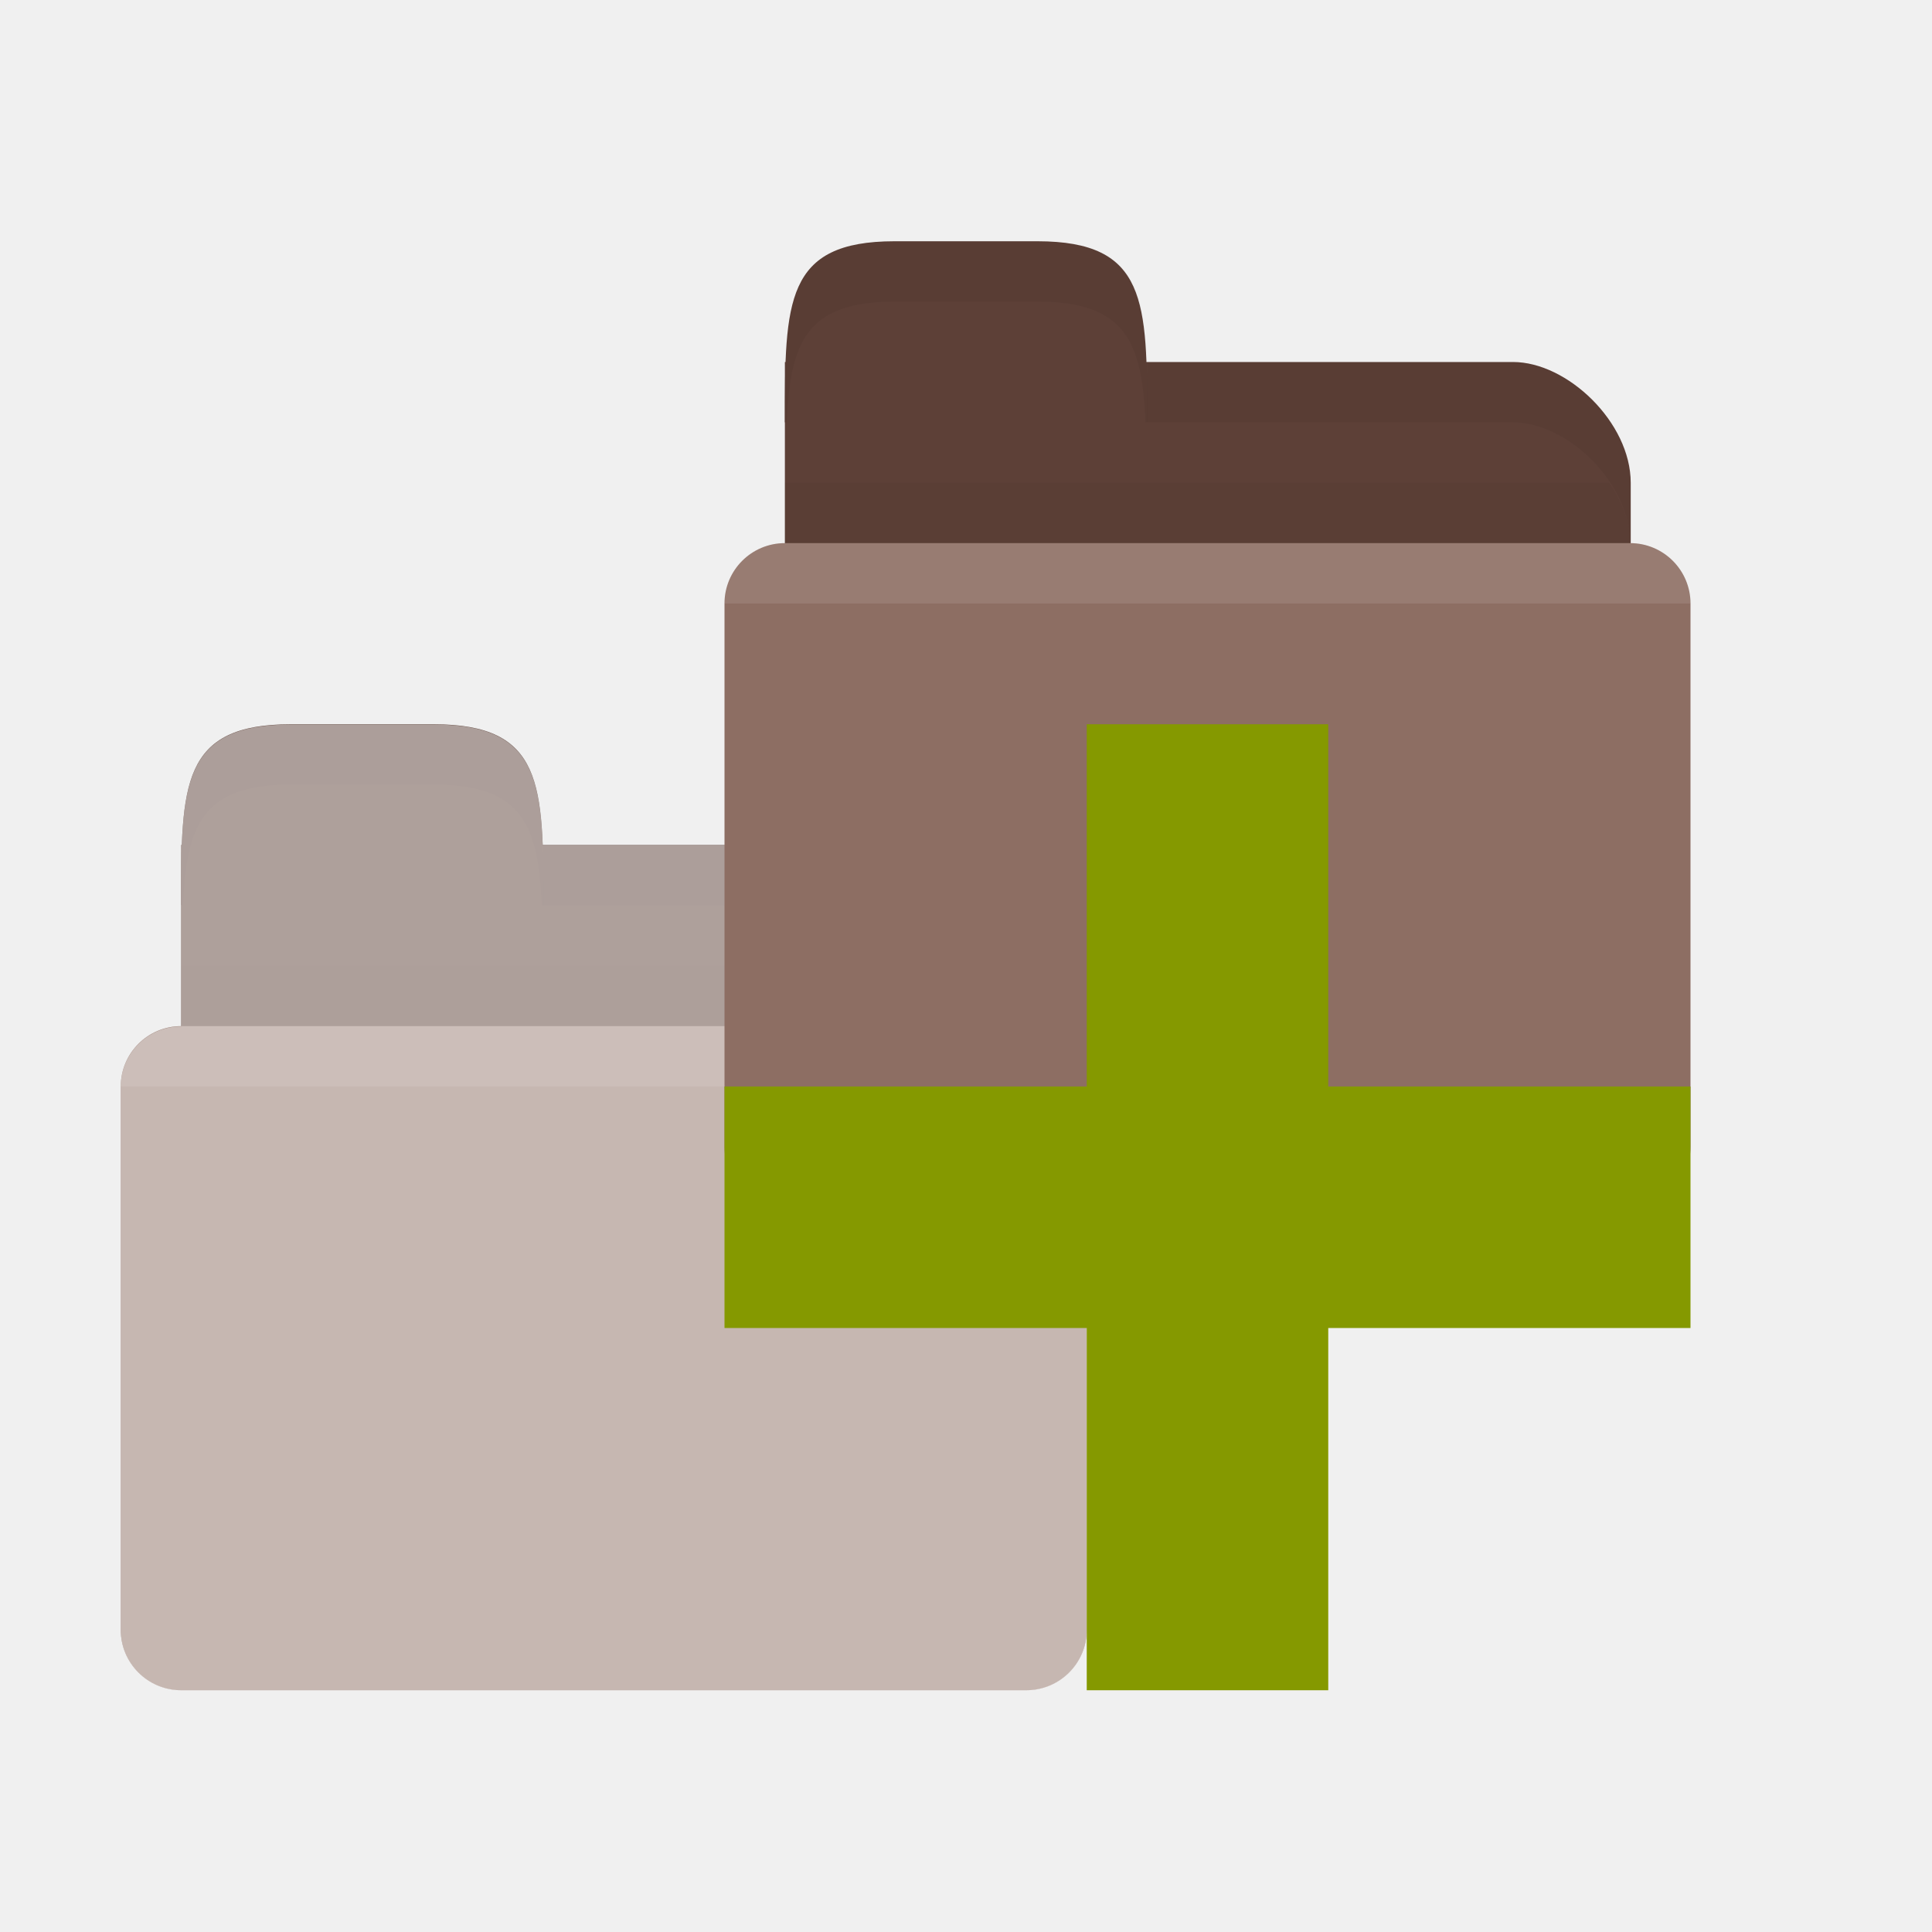
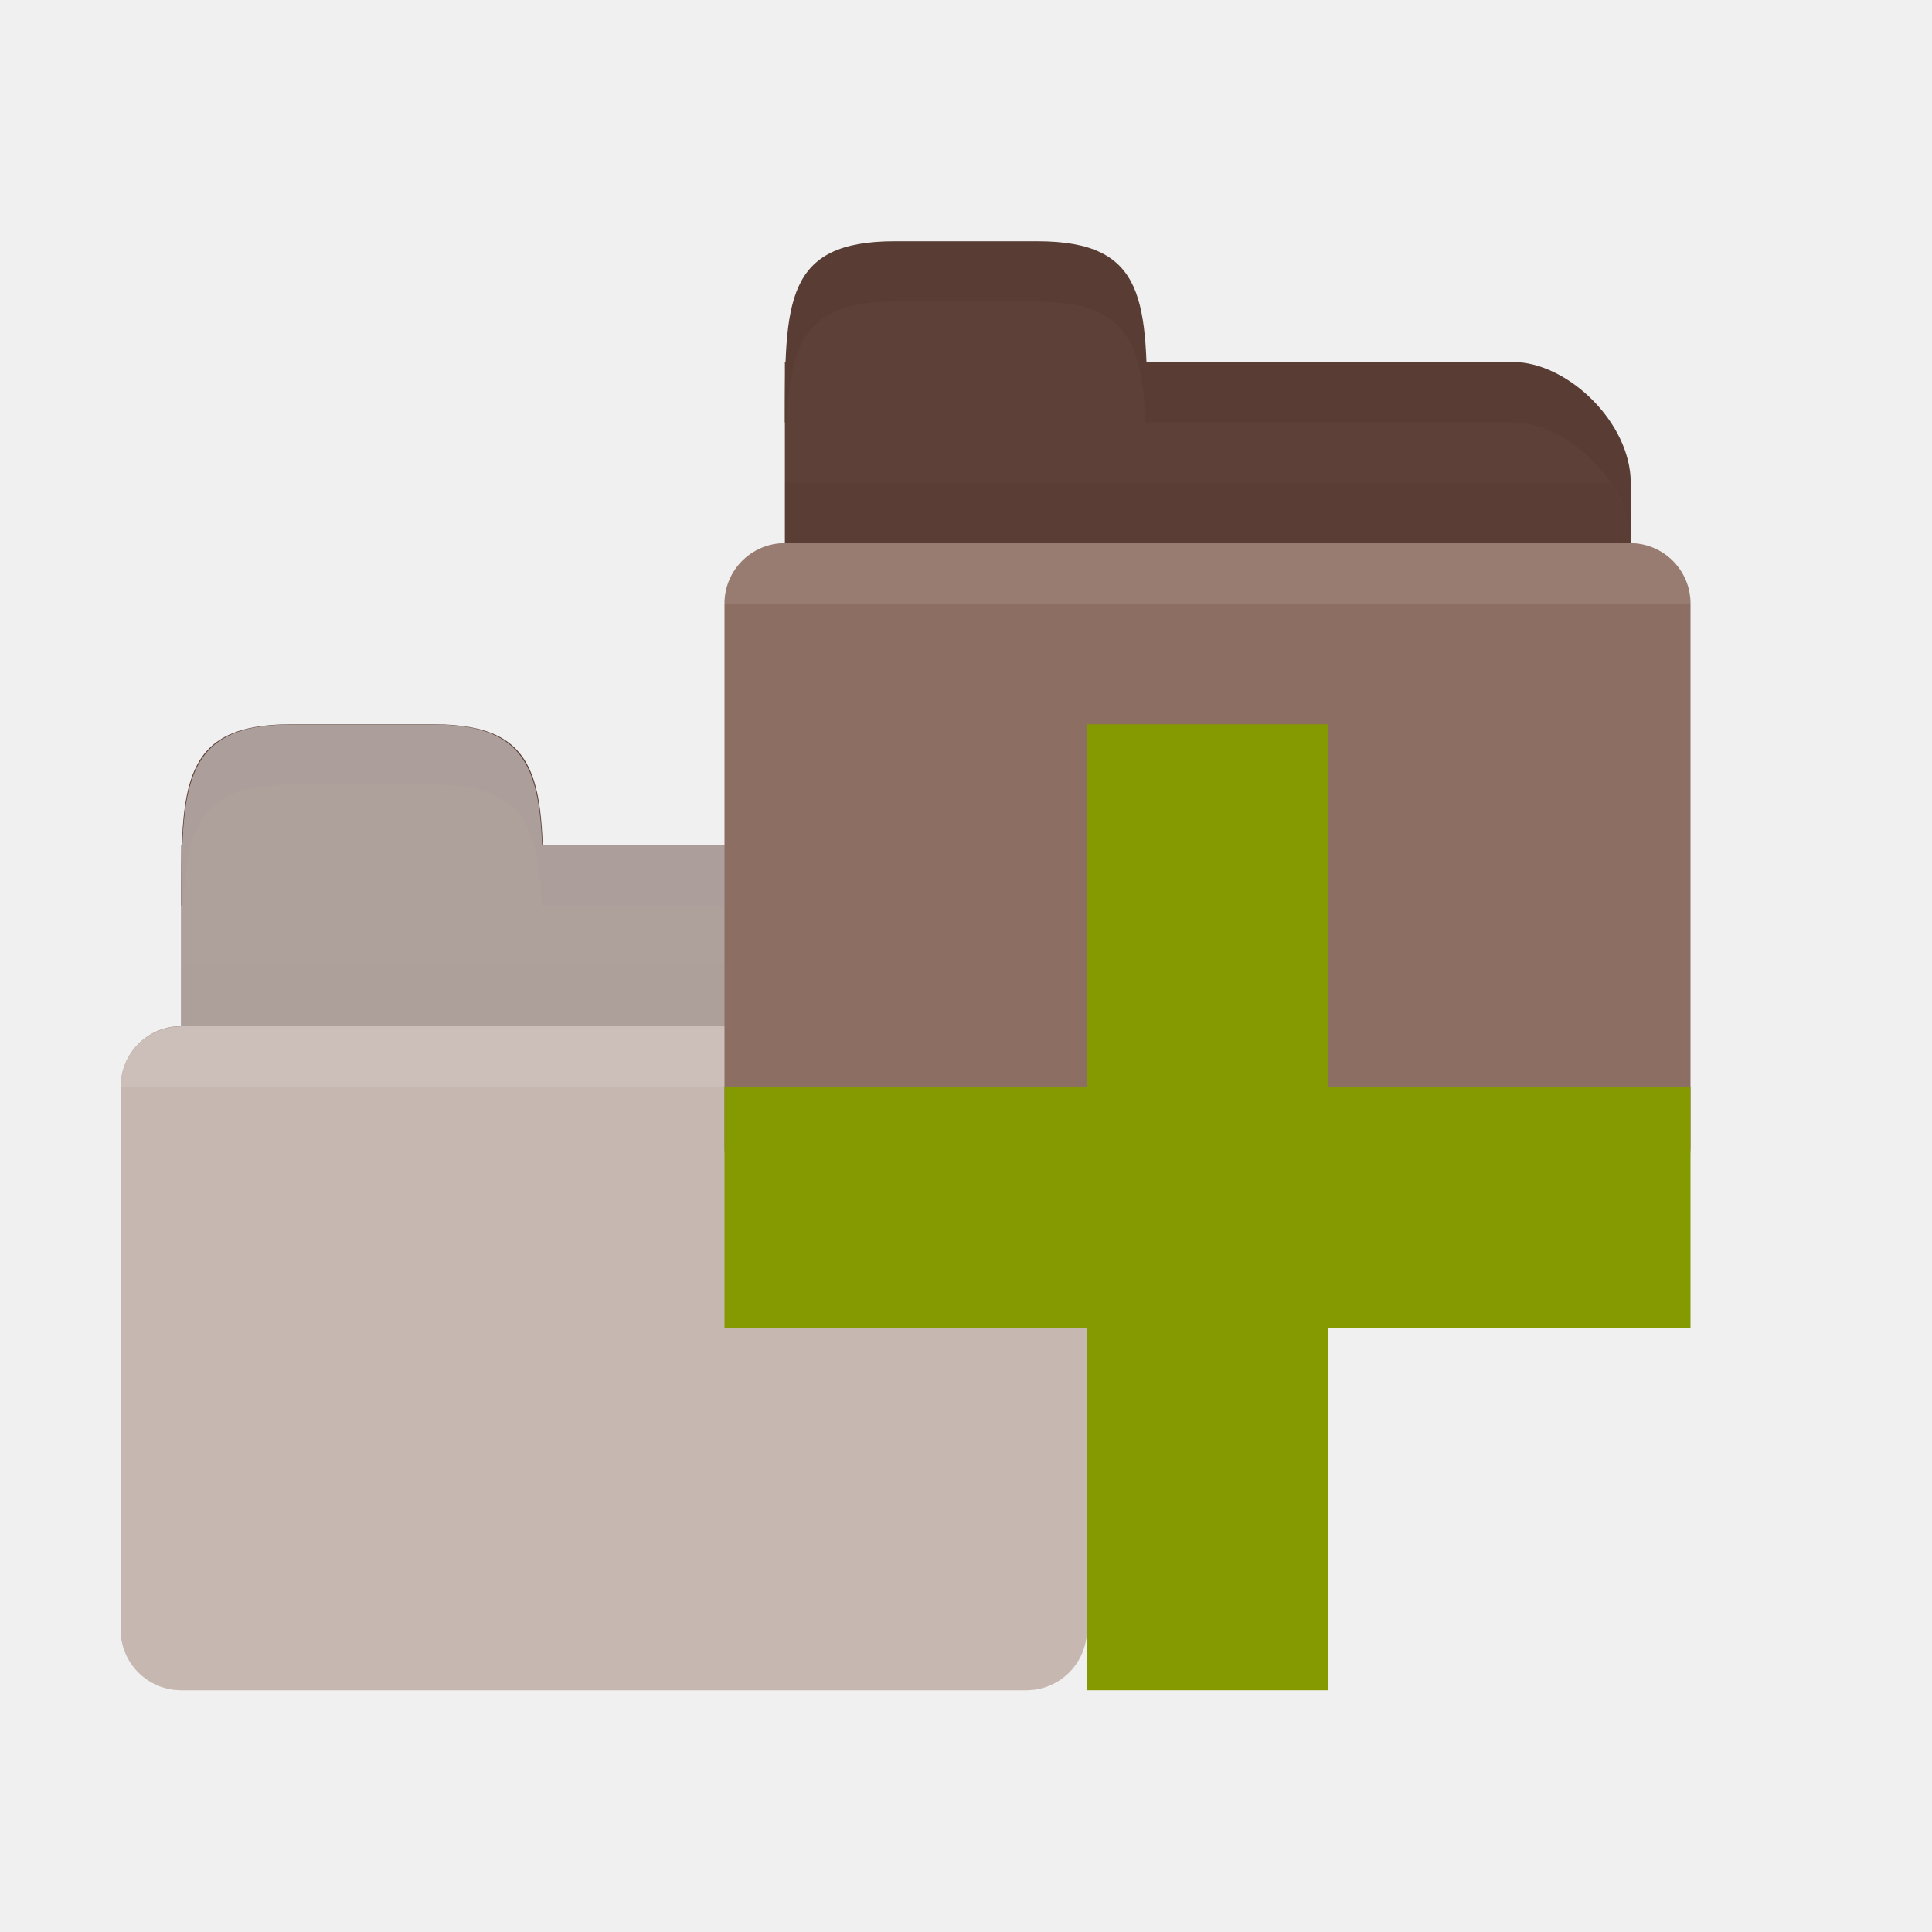
<svg xmlns="http://www.w3.org/2000/svg" viewBox="0 0 16 16">
-   <path d="m 2.5 6.998 5.03 0 c 0.45 0 0.975 0.5 0.975 1 l 0 2 c 0 0.554 -0.449 1 -0.975 1 l -5.03 0 c -0.526 0 -1 -0.446 -1 -1 l 0 -3 z" style="fill:#5d4037;fill-opacity:1;stroke:none" />
-   <path d="m 1.5 7.998 0 1.5 7 0 0 -1 c 0 -0.176 -0.069 -0.346 -0.172 -0.5 l -6.828 0 z" style="fill:#000;opacity:0.03;fill-opacity:1;stroke:none" />
-   <rect rx="0.5" style="fill:#8d6e63;fill-opacity:1;stroke:none" y="8.498" width="8" x="1" height="5.5" />
-   <path d="m 1.5 8.498 c -0.277 0 -0.5 0.223 -0.5 0.5 l 8 0 c 0 -0.277 -0.223 -0.5 -0.5 -0.5 l -7 0 z" style="fill:#fff;opacity:0.1;fill-opacity:1;stroke:none" />
-   <path d="m 1.5 7.498 c 0 -1 0 -1.5 0.909 -1.5 l 1.182 0 c 0.909 0 0.909 0.5 0.909 1.5 z" style="fill:#5d4037;fill-opacity:1;stroke:none" />
-   <path d="m 4.5 6.998 0 0.5 1 0 2.031 0 c 0.45 0 0.969 0.5 0.969 1 l 0 -0.5 c 0 -0.5 -0.519 -1 -0.969 -1 l -2.031 0 z" style="fill:#000;opacity:0.05;fill-opacity:1;stroke:none" />
-   <path d="m 2.406 5.998 c -0.909 0 -0.906 0.5 -0.906 1.5 l 0.016 0 c 0.027 -0.655 0.155 -1 0.891 -1 l 1.188 0 c 0.736 0 0.864 0.345 0.891 1 l 0.016 0 c 0 -1 0.003 -1.5 -0.906 -1.5 l -1.188 0 z" style="fill:#000;opacity:0.05;fill-opacity:1;stroke:none" />
-   <g style="fill:#fff;opacity:0.5;fill-opacity:1" transform="matrix(1 0 0 1 0 -1032.36)">
-     <rect rx="0.5" style="stroke:none" width="8" y="1040.86" x="1" height="5.5" />
-     <path d="m 2.5 1039.36 5.03 0 c 0.45 0 0.975 0.5 0.975 1 l 0 2 c 0 0.554 -0.449 1 -0.975 1 l -5.03 0 c -0.526 0 -1 -0.446 -1 -1 l 0 -3 z" style="stroke:none" />
-     <path d="m 1.5 1039.86 c 0 -1 0 -1.5 0.909 -1.5 l 1.182 0 c 0.909 0 0.909 0.5 0.909 1.5 z" style="stroke:none" />
-   </g>
-   <path d="m 7.5 2.998 5.03 0 c 0.45 0 0.975 0.5 0.975 1 l 0 2 c 0 0.554 -0.449 1 -0.975 1 l -5.03 0 c -0.526 0 -1 -0.446 -1 -1 l 0 -3 z" style="fill:#5d4037;fill-opacity:1;stroke:none" />
-   <path d="m 6.5 3.998 0 1.5 7 0 0 -1 c 0 -0.176 -0.069 -0.346 -0.172 -0.5 l -6.828 0 z" style="fill:#000;opacity:0.03;fill-opacity:1;stroke:none" />
-   <rect rx="0.5" style="fill:#8d6e63;fill-opacity:1;stroke:none" width="8" y="4.498" x="6" height="5.5" />
-   <path d="m 6.5 4.498 c -0.277 0 -0.5 0.223 -0.5 0.5 l 8 0 c 0 -0.277 -0.223 -0.5 -0.5 -0.5 l -7 0 z" style="fill:#fff;opacity:0.1;fill-opacity:1;stroke:none" />
-   <path d="m 6.5 3.498 c 0 -1 0 -1.5 0.909 -1.5 l 1.182 0 c 0.909 0 0.909 0.5 0.909 1.5 z" style="fill:#5d4037;fill-opacity:1;stroke:none" />
-   <path d="m 9.5 2.998 0 0.5 1 0 2.031 0 c 0.45 0 0.969 0.5 0.969 1 l 0 -0.5 c 0 -0.5 -0.519 -1 -0.969 -1 l -2.031 0 z" style="fill:#000;opacity:0.05;fill-opacity:1;stroke:none" />
-   <path d="m 7.406 1.998 c -0.909 0 -0.906 0.5 -0.906 1.5 l 0.016 0 c 0.027 -0.655 0.155 -1 0.891 -1 l 1.188 0 c 0.736 0 0.864 0.345 0.891 1 l 0.016 0 c 0 -1 0.003 -1.5 -0.906 -1.5 l -1.188 0 z" style="fill:#000;opacity:0.05;fill-opacity:1;stroke:none" />
-   <path d="m 14 8.998 -3 0 0 -3 -2 0 0 3 -3 0 0 2 3 0 0 3 2 0 0 -3 3 0 z" style="fill:#859900" />
+   <path style="fill:#5d4037;fill-opacity:1;stroke:none" d="m 2.5 6.998 5.03 0 c 0.45 0 0.975 0.5 0.975 1 l 0 2 c 0 0.554 -0.449 1 -0.975 1 l -5.03 0 c -0.526 0 -1 -0.446 -1 -1 l 0 -3 z" />
+   <path style="fill:#000;opacity:0.03;fill-opacity:1;stroke:none" d="m 1.5 7.998 0 1.5 7 0 0 -1 c 0 -0.176 -0.069 -0.346 -0.172 -0.5 l -6.828 0 z" />
+   <rect rx="0.5" height="5.5" y="8.498" x="1" style="fill:#8d6e63;fill-opacity:1;stroke:none" width="8" />
+   <path style="fill:#fff;opacity:0.1;fill-opacity:1;stroke:none" d="m 1.5 8.498 c -0.277 0 -0.5 0.223 -0.5 0.5 l 8 0 c 0 -0.277 -0.223 -0.5 -0.5 -0.5 l -7 0 z" />
+   <path style="fill:#5d4037;fill-opacity:1;stroke:none" d="m 1.5 7.498 c 0 -1 0 -1.5 0.909 -1.5 l 1.182 0 c 0.909 0 0.909 0.5 0.909 1.5 z" />
+   <path style="fill:#000;opacity:0.05;fill-opacity:1;stroke:none" d="m 4.5 6.998 0 0.5 1 0 2.031 0 c 0.45 0 0.969 0.5 0.969 1 l 0 -0.5 c 0 -0.5 -0.519 -1 -0.969 -1 l -2.031 0 z" />
+   <path style="fill:#000;opacity:0.05;fill-opacity:1;stroke:none" d="m 2.406 5.998 c -0.909 0 -0.906 0.5 -0.906 1.5 l 0.016 0 c 0.027 -0.655 0.155 -1 0.891 -1 l 1.188 0 c 0.736 0 0.864 0.345 0.891 1 l 0.016 0 c 0 -1 0.003 -1.5 -0.906 -1.5 l -1.188 0 z" />
+   <path style="fill:#fff;opacity:0.5;fill-opacity:1;stroke:none" d="m 2.408 6 c -0.736 0 -0.872 0.345 -0.898 1 l -0.01 0 l 0 1.5 c -0.277 0 -0.5 0.223 -0.5 0.5 l 0 4.5 c 0 0.277 0.223 0.5 0.5 0.5 l 7 0 c 0.277 0 0.5 -0.223 0.5 -0.5 l 0 -4.5 c 0 -0.275 -0.22 -0.495 -0.494 -0.498 l 0 -0.502 c 0 -0.5 -0.527 -1 -0.977 -1 l -3.039 0 c -0.027 -0.655 -0.163 -1 -0.898 -1 l -1.184 0 z" />
+   <path style="fill:#5d4037;fill-opacity:1;stroke:none" d="m 7.5 2.998 5.03 0 c 0.45 0 0.975 0.5 0.975 1 l 0 2 c 0 0.554 -0.449 1 -0.975 1 l -5.03 0 c -0.526 0 -1 -0.446 -1 -1 l 0 -3 z" />
+   <path style="fill:#000;opacity:0.03;fill-opacity:1;stroke:none" d="m 6.5 3.998 0 1.5 7 0 0 -1 c 0 -0.176 -0.069 -0.346 -0.172 -0.5 l -6.828 0 z" />
+   <rect rx="0.5" height="5.5" y="4.498" x="6" style="fill:#8d6e63;fill-opacity:1;stroke:none" width="8" />
+   <path style="fill:#fff;opacity:0.1;fill-opacity:1;stroke:none" d="m 6.5 4.498 c -0.277 0 -0.5 0.223 -0.5 0.5 l 8 0 c 0 -0.277 -0.223 -0.5 -0.5 -0.5 l -7 0 z" />
+   <path style="fill:#5d4037;fill-opacity:1;stroke:none" d="m 6.5 3.498 c 0 -1 0 -1.5 0.909 -1.5 l 1.182 0 c 0.909 0 0.909 0.5 0.909 1.5 z" />
+   <path style="fill:#000;opacity:0.05;fill-opacity:1;stroke:none" d="m 9.5 2.998 0 0.5 1 0 2.031 0 c 0.45 0 0.969 0.5 0.969 1 l 0 -0.5 c 0 -0.5 -0.519 -1 -0.969 -1 l -2.031 0 z" />
+   <path style="fill:#000;opacity:0.05;fill-opacity:1;stroke:none" d="m 7.406 1.998 c -0.909 0 -0.906 0.5 -0.906 1.5 l 0.016 0 c 0.027 -0.655 0.155 -1 0.891 -1 l 1.188 0 c 0.736 0 0.864 0.345 0.891 1 l 0.016 0 c 0 -1 0.003 -1.5 -0.906 -1.5 l -1.188 0 z" />
+   <path style="fill:#859900" d="m 14 8.998 -3 0 0 -3 -2 0 0 3 -3 0 0 2 3 0 0 3 2 0 0 -3 3 0 z" />
</svg>
